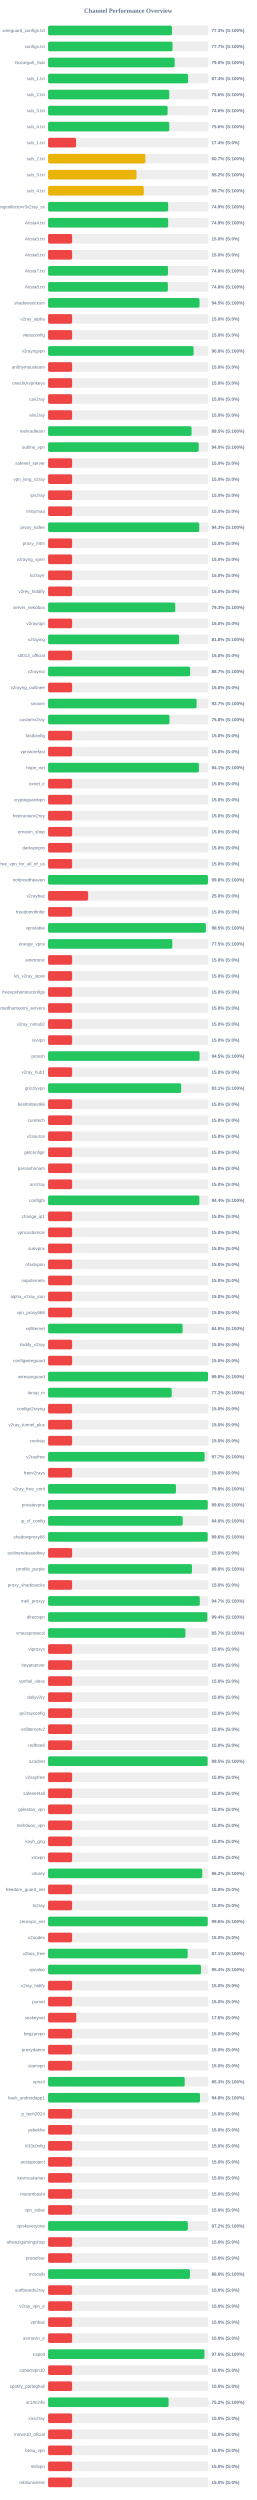
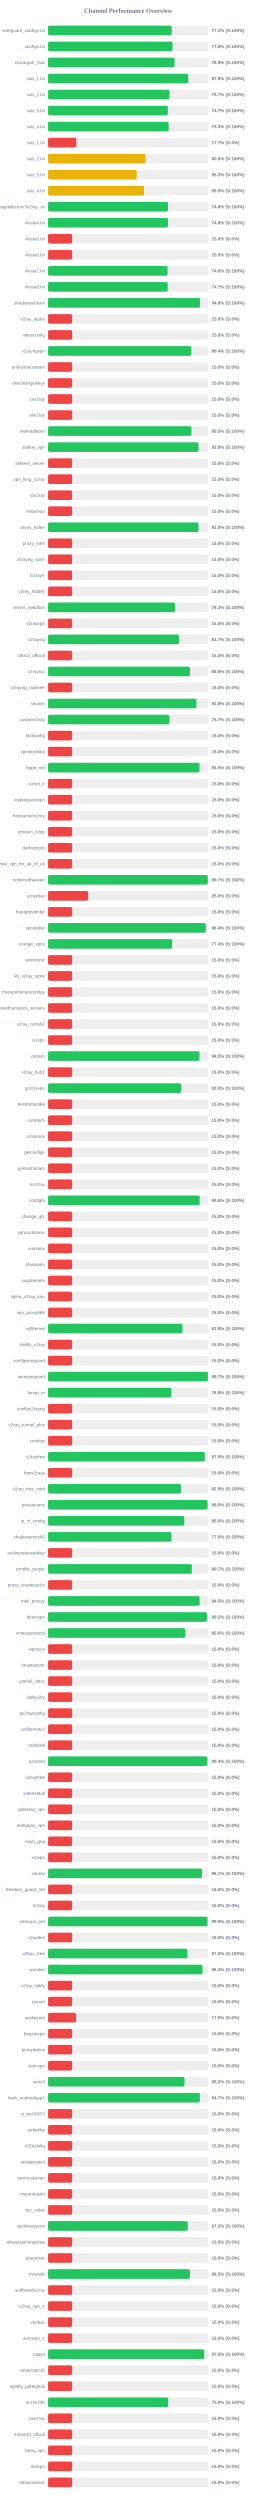
<svg xmlns="http://www.w3.org/2000/svg" width="800" height="7800" version="1.1">
  <style>
        .row { font: 14px Arial; fill: #64748b; }
        .score { font: bold 14px Arial; fill: #64748b; }
    </style>
  <text x="400" y="40" text-anchor="middle" font-size="20px" font-weight="bold" fill="#64748b">Channel Performance Overview</text>
  <rect x="150" y="80" width="500" height="30" fill="#eee" rx="5" />
-   <rect x="150" y="80" width="386.5" height="30" fill="#22c55e" rx="5" />
+   <rect x="150" y="80" width="385.75" height="30" fill="#22c55e" rx="5" />
  <text x="140" y="100" text-anchor="end" class="row">wireguard_configs.txt</text>
-   <text x="660" y="100" text-anchor="start" class="score">77.3% (S:100%)</text>
+   <text x="660" y="100" text-anchor="start" class="score">77.2% (S:100%)</text>
  <rect x="150" y="130" width="500" height="30" fill="#eee" rx="5" />
-   <rect x="150" y="130" width="388.3" height="30" fill="#22c55e" rx="5" />
+   <rect x="150" y="130" width="388.15" height="30" fill="#22c55e" rx="5" />
  <text x="140" y="150" text-anchor="end" class="row">configs.txt</text>
-   <text x="660" y="150" text-anchor="start" class="score">77.7% (S:100%)</text>
+   <text x="660" y="150" text-anchor="start" class="score">77.6% (S:100%)</text>
  <rect x="150" y="180" width="500" height="30" fill="#eee" rx="5" />
-   <rect x="150" y="180" width="395.1" height="30" fill="#22c55e" rx="5" />
+   <rect x="150" y="180" width="394.7" height="30" fill="#22c55e" rx="5" />
  <text x="140" y="200" text-anchor="end" class="row">Gozargah_Sub</text>
-   <text x="660" y="200" text-anchor="start" class="score">79.0% (S:100%)</text>
+   <text x="660" y="200" text-anchor="start" class="score">78.9% (S:100%)</text>
  <rect x="150" y="230" width="500" height="30" fill="#eee" rx="5" />
-   <rect x="150" y="230" width="436.8" height="30" fill="#22c55e" rx="5" />
+   <rect x="150" y="230" width="437.4" height="30" fill="#22c55e" rx="5" />
  <text x="140" y="250" text-anchor="end" class="row">sub_1.txt</text>
-   <text x="660" y="250" text-anchor="start" class="score">87.4% (S:100%)</text>
+   <text x="660" y="250" text-anchor="start" class="score">87.5% (S:100%)</text>
  <rect x="150" y="280" width="500" height="30" fill="#eee" rx="5" />
-   <rect x="150" y="280" width="378.1" height="30" fill="#22c55e" rx="5" />
+   <rect x="150" y="280" width="378.7" height="30" fill="#22c55e" rx="5" />
  <text x="140" y="300" text-anchor="end" class="row">sub_2.txt</text>
-   <text x="660" y="300" text-anchor="start" class="score">75.6% (S:100%)</text>
+   <text x="660" y="300" text-anchor="start" class="score">75.7% (S:100%)</text>
  <rect x="150" y="330" width="500" height="30" fill="#eee" rx="5" />
-   <rect x="150" y="330" width="373.0" height="30" fill="#22c55e" rx="5" />
+   <rect x="150" y="330" width="373.6" height="30" fill="#22c55e" rx="5" />
  <text x="140" y="350" text-anchor="end" class="row">sub_3.txt</text>
-   <text x="660" y="350" text-anchor="start" class="score">74.6% (S:100%)</text>
+   <text x="660" y="350" text-anchor="start" class="score">74.7% (S:100%)</text>
  <rect x="150" y="380" width="500" height="30" fill="#eee" rx="5" />
-   <rect x="150" y="380" width="378.05" height="30" fill="#22c55e" rx="5" />
+   <rect x="150" y="380" width="376.4" height="30" fill="#22c55e" rx="5" />
  <text x="140" y="400" text-anchor="end" class="row">sub_4.txt</text>
-   <text x="660" y="400" text-anchor="start" class="score">75.6% (S:100%)</text>
+   <text x="660" y="400" text-anchor="start" class="score">75.3% (S:100%)</text>
  <rect x="150" y="430" width="500" height="30" fill="#eee" rx="5" />
-   <rect x="150" y="430" width="87.15" height="30" fill="#ef4444" rx="5" />
+   <rect x="150" y="430" width="88.4" height="30" fill="#ef4444" rx="5" />
  <text x="140" y="450" text-anchor="end" class="row">sub_1.txt</text>
-   <text x="660" y="450" text-anchor="start" class="score">17.4% (S:0%)</text>
+   <text x="660" y="450" text-anchor="start" class="score">17.7% (S:0%)</text>
  <rect x="150" y="480" width="500" height="30" fill="#eee" rx="5" />
-   <rect x="150" y="480" width="303.5" height="30" fill="#eab308" rx="5" />
+   <rect x="150" y="480" width="303.95" height="30" fill="#eab308" rx="5" />
  <text x="140" y="500" text-anchor="end" class="row">sub_2.txt</text>
-   <text x="660" y="500" text-anchor="start" class="score">60.7% (S:100%)</text>
+   <text x="660" y="500" text-anchor="start" class="score">60.8% (S:100%)</text>
  <rect x="150" y="530" width="500" height="30" fill="#eee" rx="5" />
-   <rect x="150" y="530" width="276.0" height="30" fill="#eab308" rx="5" />
+   <rect x="150" y="530" width="276.7" height="30" fill="#eab308" rx="5" />
  <text x="140" y="550" text-anchor="end" class="row">sub_3.txt</text>
-   <text x="660" y="550" text-anchor="start" class="score">55.2% (S:100%)</text>
+   <text x="660" y="550" text-anchor="start" class="score">55.3% (S:100%)</text>
  <rect x="150" y="580" width="500" height="30" fill="#eee" rx="5" />
-   <rect x="150" y="580" width="298.5" height="30" fill="#eab308" rx="5" />
+   <rect x="150" y="580" width="299.3" height="30" fill="#eab308" rx="5" />
  <text x="140" y="600" text-anchor="end" class="row">sub_4.txt</text>
-   <text x="660" y="600" text-anchor="start" class="score">59.7% (S:100%)</text>
+   <text x="660" y="600" text-anchor="start" class="score">59.9% (S:100%)</text>
  <rect x="150" y="630" width="500" height="30" fill="#eee" rx="5" />
-   <rect x="150" y="630" width="374.6" height="30" fill="#22c55e" rx="5" />
+   <rect x="150" y="630" width="374.1" height="30" fill="#22c55e" rx="5" />
  <text x="140" y="650" text-anchor="end" class="row">kayhgngcollectorv3v2ray_ss</text>
-   <text x="660" y="650" text-anchor="start" class="score">74.9% (S:100%)</text>
+   <text x="660" y="650" text-anchor="start" class="score">74.8% (S:100%)</text>
  <rect x="150" y="680" width="500" height="30" fill="#eee" rx="5" />
-   <rect x="150" y="680" width="374.65" height="30" fill="#22c55e" rx="5" />
+   <rect x="150" y="680" width="374.1" height="30" fill="#22c55e" rx="5" />
  <text x="140" y="700" text-anchor="end" class="row">Arista4.txt</text>
-   <text x="660" y="700" text-anchor="start" class="score">74.9% (S:100%)</text>
+   <text x="660" y="700" text-anchor="start" class="score">74.8% (S:100%)</text>
  <rect x="150" y="730" width="500" height="30" fill="#eee" rx="5" />
  <rect x="150" y="730" width="75.0" height="30" fill="#ef4444" rx="5" />
  <text x="140" y="750" text-anchor="end" class="row">Arista5.txt</text>
  <text x="660" y="750" text-anchor="start" class="score">15.0% (S:0%)</text>
  <rect x="150" y="780" width="500" height="30" fill="#eee" rx="5" />
  <rect x="150" y="780" width="75.0" height="30" fill="#ef4444" rx="5" />
  <text x="140" y="800" text-anchor="end" class="row">Arista6.txt</text>
  <text x="660" y="800" text-anchor="start" class="score">15.0% (S:0%)</text>
  <rect x="150" y="830" width="500" height="30" fill="#eee" rx="5" />
-   <rect x="150" y="830" width="374.2" height="30" fill="#22c55e" rx="5" />
+   <rect x="150" y="830" width="372.8" height="30" fill="#22c55e" rx="5" />
  <text x="140" y="850" text-anchor="end" class="row">Arista7.txt</text>
-   <text x="660" y="850" text-anchor="start" class="score">74.8% (S:100%)</text>
+   <text x="660" y="850" text-anchor="start" class="score">74.6% (S:100%)</text>
  <rect x="150" y="880" width="500" height="30" fill="#eee" rx="5" />
-   <rect x="150" y="880" width="373.8" height="30" fill="#22c55e" rx="5" />
+   <rect x="150" y="880" width="373.25" height="30" fill="#22c55e" rx="5" />
  <text x="140" y="900" text-anchor="end" class="row">Arista8.txt</text>
-   <text x="660" y="900" text-anchor="start" class="score">74.8% (S:100%)</text>
+   <text x="660" y="900" text-anchor="start" class="score">74.7% (S:100%)</text>
  <rect x="150" y="930" width="500" height="30" fill="#eee" rx="5" />
-   <rect x="150" y="930" width="472.5" height="30" fill="#22c55e" rx="5" />
+   <rect x="150" y="930" width="473.95" height="30" fill="#22c55e" rx="5" />
  <text x="140" y="950" text-anchor="end" class="row">shadowsocksm</text>
-   <text x="660" y="950" text-anchor="start" class="score">94.5% (S:100%)</text>
+   <text x="660" y="950" text-anchor="start" class="score">94.8% (S:100%)</text>
  <rect x="150" y="980" width="500" height="30" fill="#eee" rx="5" />
  <rect x="150" y="980" width="75.0" height="30" fill="#ef4444" rx="5" />
  <text x="140" y="1000" text-anchor="end" class="row">v2ray_alpha</text>
  <text x="660" y="1000" text-anchor="start" class="score">15.0% (S:0%)</text>
  <rect x="150" y="1030" width="500" height="30" fill="#eee" rx="5" />
  <rect x="150" y="1030" width="75.0" height="30" fill="#ef4444" rx="5" />
  <text x="140" y="1050" text-anchor="end" class="row">vlessconfig</text>
  <text x="660" y="1050" text-anchor="start" class="score">15.0% (S:0%)</text>
  <rect x="150" y="1080" width="500" height="30" fill="#eee" rx="5" />
-   <rect x="150" y="1080" width="454.05" height="30" fill="#22c55e" rx="5" />
+   <rect x="150" y="1080" width="446.85" height="30" fill="#22c55e" rx="5" />
  <text x="140" y="1100" text-anchor="end" class="row">v2rayngvpn</text>
-   <text x="660" y="1100" text-anchor="start" class="score">90.8% (S:100%)</text>
+   <text x="660" y="1100" text-anchor="start" class="score">89.4% (S:100%)</text>
  <rect x="150" y="1130" width="500" height="30" fill="#eee" rx="5" />
  <rect x="150" y="1130" width="75.0" height="30" fill="#ef4444" rx="5" />
  <text x="140" y="1150" text-anchor="end" class="row">an0nymousteam</text>
  <text x="660" y="1150" text-anchor="start" class="score">15.0% (S:0%)</text>
  <rect x="150" y="1180" width="500" height="30" fill="#eee" rx="5" />
  <rect x="150" y="1180" width="75.0" height="30" fill="#ef4444" rx="5" />
  <text x="140" y="1200" text-anchor="end" class="row">oneclickvpnkeys</text>
  <text x="660" y="1200" text-anchor="start" class="score">15.0% (S:0%)</text>
  <rect x="150" y="1230" width="500" height="30" fill="#eee" rx="5" />
  <rect x="150" y="1230" width="75.0" height="30" fill="#ef4444" rx="5" />
  <text x="140" y="1250" text-anchor="end" class="row">cav2ray</text>
  <text x="660" y="1250" text-anchor="start" class="score">15.0% (S:0%)</text>
  <rect x="150" y="1280" width="500" height="30" fill="#eee" rx="5" />
  <rect x="150" y="1280" width="75.0" height="30" fill="#ef4444" rx="5" />
  <text x="140" y="1300" text-anchor="end" class="row">eliv2ray</text>
  <text x="660" y="1300" text-anchor="start" class="score">15.0% (S:0%)</text>
  <rect x="150" y="1330" width="500" height="30" fill="#eee" rx="5" />
-   <rect x="150" y="1330" width="447.75" height="30" fill="#22c55e" rx="5" />
+   <rect x="150" y="1330" width="447.35" height="30" fill="#22c55e" rx="5" />
  <text x="140" y="1350" text-anchor="end" class="row">mehradlearn</text>
  <text x="660" y="1350" text-anchor="start" class="score">89.5% (S:100%)</text>
  <rect x="150" y="1380" width="500" height="30" fill="#eee" rx="5" />
-   <rect x="150" y="1380" width="469.95" height="30" fill="#22c55e" rx="5" />
+   <rect x="150" y="1380" width="469.45" height="30" fill="#22c55e" rx="5" />
  <text x="140" y="1400" text-anchor="end" class="row">outline_vpn</text>
-   <text x="660" y="1400" text-anchor="start" class="score">94.0% (S:100%)</text>
+   <text x="660" y="1400" text-anchor="start" class="score">93.9% (S:100%)</text>
  <rect x="150" y="1430" width="500" height="30" fill="#eee" rx="5" />
  <rect x="150" y="1430" width="75.0" height="30" fill="#ef4444" rx="5" />
  <text x="140" y="1450" text-anchor="end" class="row">safenet_server</text>
  <text x="660" y="1450" text-anchor="start" class="score">15.0% (S:0%)</text>
  <rect x="150" y="1480" width="500" height="30" fill="#eee" rx="5" />
  <rect x="150" y="1480" width="75.0" height="30" fill="#ef4444" rx="5" />
  <text x="140" y="1500" text-anchor="end" class="row">vpn_king_v2ray</text>
  <text x="660" y="1500" text-anchor="start" class="score">15.0% (S:0%)</text>
  <rect x="150" y="1530" width="500" height="30" fill="#eee" rx="5" />
  <rect x="150" y="1530" width="75.0" height="30" fill="#ef4444" rx="5" />
  <text x="140" y="1550" text-anchor="end" class="row">ipv2ray</text>
  <text x="660" y="1550" text-anchor="start" class="score">15.0% (S:0%)</text>
  <rect x="150" y="1580" width="500" height="30" fill="#eee" rx="5" />
  <rect x="150" y="1580" width="75.0" height="30" fill="#ef4444" rx="5" />
  <text x="140" y="1600" text-anchor="end" class="row">lrnbymaa</text>
  <text x="660" y="1600" text-anchor="start" class="score">15.0% (S:0%)</text>
  <rect x="150" y="1630" width="500" height="30" fill="#eee" rx="5" />
-   <rect x="150" y="1630" width="471.65" height="30" fill="#22c55e" rx="5" />
+   <rect x="150" y="1630" width="469.35" height="30" fill="#22c55e" rx="5" />
  <text x="140" y="1650" text-anchor="end" class="row">proxy_kafee</text>
-   <text x="660" y="1650" text-anchor="start" class="score">94.3% (S:100%)</text>
+   <text x="660" y="1650" text-anchor="start" class="score">93.9% (S:100%)</text>
  <rect x="150" y="1680" width="500" height="30" fill="#eee" rx="5" />
  <rect x="150" y="1680" width="75.0" height="30" fill="#ef4444" rx="5" />
  <text x="140" y="1700" text-anchor="end" class="row">proxy_mtm</text>
  <text x="660" y="1700" text-anchor="start" class="score">15.0% (S:0%)</text>
  <rect x="150" y="1730" width="500" height="30" fill="#eee" rx="5" />
  <rect x="150" y="1730" width="75.0" height="30" fill="#ef4444" rx="5" />
  <text x="140" y="1750" text-anchor="end" class="row">v2rayng_vpnn</text>
  <text x="660" y="1750" text-anchor="start" class="score">15.0% (S:0%)</text>
  <rect x="150" y="1780" width="500" height="30" fill="#eee" rx="5" />
  <rect x="150" y="1780" width="75.0" height="30" fill="#ef4444" rx="5" />
  <text x="140" y="1800" text-anchor="end" class="row">tv2rayrr</text>
  <text x="660" y="1800" text-anchor="start" class="score">15.0% (S:0%)</text>
  <rect x="150" y="1830" width="500" height="30" fill="#eee" rx="5" />
  <rect x="150" y="1830" width="75.0" height="30" fill="#ef4444" rx="5" />
  <text x="140" y="1850" text-anchor="end" class="row">v2rey_hiddify</text>
  <text x="660" y="1850" text-anchor="start" class="score">15.0% (S:0%)</text>
  <rect x="150" y="1880" width="500" height="30" fill="#eee" rx="5" />
-   <rect x="150" y="1880" width="396.75" height="30" fill="#22c55e" rx="5" />
+   <rect x="150" y="1880" width="396.35" height="30" fill="#22c55e" rx="5" />
  <text x="140" y="1900" text-anchor="end" class="row">server_nekobox</text>
  <text x="660" y="1900" text-anchor="start" class="score">79.3% (S:100%)</text>
  <rect x="150" y="1930" width="500" height="30" fill="#eee" rx="5" />
  <rect x="150" y="1930" width="75.0" height="30" fill="#ef4444" rx="5" />
  <text x="140" y="1950" text-anchor="end" class="row">v2rayngn</text>
  <text x="660" y="1950" text-anchor="start" class="score">15.0% (S:0%)</text>
  <rect x="150" y="1980" width="500" height="30" fill="#eee" rx="5" />
-   <rect x="150" y="1980" width="408.95" height="30" fill="#22c55e" rx="5" />
+   <rect x="150" y="1980" width="408.25" height="30" fill="#22c55e" rx="5" />
  <text x="140" y="2000" text-anchor="end" class="row">v2raying</text>
-   <text x="660" y="2000" text-anchor="start" class="score">81.8% (S:100%)</text>
+   <text x="660" y="2000" text-anchor="start" class="score">81.7% (S:100%)</text>
  <rect x="150" y="2030" width="500" height="30" fill="#eee" rx="5" />
  <rect x="150" y="2030" width="75.0" height="30" fill="#ef4444" rx="5" />
  <text x="140" y="2050" text-anchor="end" class="row">s0013_official</text>
  <text x="660" y="2050" text-anchor="start" class="score">15.0% (S:0%)</text>
  <rect x="150" y="2080" width="500" height="30" fill="#eee" rx="5" />
-   <rect x="150" y="2080" width="443.25" height="30" fill="#22c55e" rx="5" />
+   <rect x="150" y="2080" width="442.65" height="30" fill="#22c55e" rx="5" />
  <text x="140" y="2100" text-anchor="end" class="row">v2rayroz</text>
-   <text x="660" y="2100" text-anchor="start" class="score">88.7% (S:100%)</text>
+   <text x="660" y="2100" text-anchor="start" class="score">88.5% (S:100%)</text>
  <rect x="150" y="2130" width="500" height="30" fill="#eee" rx="5" />
  <rect x="150" y="2130" width="75.0" height="30" fill="#ef4444" rx="5" />
  <text x="140" y="2150" text-anchor="end" class="row">v2rayng_outlinee</text>
  <text x="660" y="2150" text-anchor="start" class="score">15.0% (S:0%)</text>
  <rect x="150" y="2180" width="500" height="30" fill="#eee" rx="5" />
-   <rect x="150" y="2180" width="463.5" height="30" fill="#22c55e" rx="5" />
+   <rect x="150" y="2180" width="463.05" height="30" fill="#22c55e" rx="5" />
  <text x="140" y="2200" text-anchor="end" class="row">sinavm</text>
-   <text x="660" y="2200" text-anchor="start" class="score">92.7% (S:100%)</text>
+   <text x="660" y="2200" text-anchor="start" class="score">92.6% (S:100%)</text>
  <rect x="150" y="2230" width="500" height="30" fill="#eee" rx="5" />
-   <rect x="150" y="2230" width="378.9" height="30" fill="#22c55e" rx="5" />
+   <rect x="150" y="2230" width="378.4" height="30" fill="#22c55e" rx="5" />
  <text x="140" y="2250" text-anchor="end" class="row">customv2ray</text>
-   <text x="660" y="2250" text-anchor="start" class="score">75.8% (S:100%)</text>
+   <text x="660" y="2250" text-anchor="start" class="score">75.7% (S:100%)</text>
  <rect x="150" y="2280" width="500" height="30" fill="#eee" rx="5" />
  <rect x="150" y="2280" width="75.0" height="30" fill="#ef4444" rx="5" />
  <text x="140" y="2300" text-anchor="end" class="row">fastkanfig</text>
  <text x="660" y="2300" text-anchor="start" class="score">15.0% (S:0%)</text>
  <rect x="150" y="2330" width="500" height="30" fill="#eee" rx="5" />
  <rect x="150" y="2330" width="75.0" height="30" fill="#ef4444" rx="5" />
  <text x="140" y="2350" text-anchor="end" class="row">vpnstorefast</text>
  <text x="660" y="2350" text-anchor="start" class="score">15.0% (S:0%)</text>
  <rect x="150" y="2380" width="500" height="30" fill="#eee" rx="5" />
-   <rect x="150" y="2380" width="470.65" height="30" fill="#22c55e" rx="5" />
+   <rect x="150" y="2380" width="472.5" height="30" fill="#22c55e" rx="5" />
  <text x="140" y="2400" text-anchor="end" class="row">hope_net</text>
-   <text x="660" y="2400" text-anchor="start" class="score">94.1% (S:100%)</text>
+   <text x="660" y="2400" text-anchor="start" class="score">94.5% (S:100%)</text>
  <rect x="150" y="2430" width="500" height="30" fill="#eee" rx="5" />
  <rect x="150" y="2430" width="75.0" height="30" fill="#ef4444" rx="5" />
  <text x="140" y="2450" text-anchor="end" class="row">oxnet_ir</text>
  <text x="660" y="2450" text-anchor="start" class="score">15.0% (S:0%)</text>
  <rect x="150" y="2480" width="500" height="30" fill="#eee" rx="5" />
  <rect x="150" y="2480" width="75.0" height="30" fill="#ef4444" rx="5" />
  <text x="140" y="2500" text-anchor="end" class="row">cryptoguardvpn</text>
  <text x="660" y="2500" text-anchor="start" class="score">15.0% (S:0%)</text>
  <rect x="150" y="2530" width="500" height="30" fill="#eee" rx="5" />
  <rect x="150" y="2530" width="75.0" height="30" fill="#ef4444" rx="5" />
  <text x="140" y="2550" text-anchor="end" class="row">freeiranianv2rey</text>
  <text x="660" y="2550" text-anchor="start" class="score">15.0% (S:0%)</text>
  <rect x="150" y="2580" width="500" height="30" fill="#eee" rx="5" />
  <rect x="150" y="2580" width="75.0" height="30" fill="#ef4444" rx="5" />
  <text x="140" y="2600" text-anchor="end" class="row">ernoxin_shop</text>
  <text x="660" y="2600" text-anchor="start" class="score">15.0% (S:0%)</text>
  <rect x="150" y="2630" width="500" height="30" fill="#eee" rx="5" />
  <rect x="150" y="2630" width="75.0" height="30" fill="#ef4444" rx="5" />
  <text x="140" y="2650" text-anchor="end" class="row">darkvpnpro</text>
  <text x="660" y="2650" text-anchor="start" class="score">15.0% (S:0%)</text>
  <rect x="150" y="2680" width="500" height="30" fill="#eee" rx="5" />
  <rect x="150" y="2680" width="75.0" height="30" fill="#ef4444" rx="5" />
  <text x="140" y="2700" text-anchor="end" class="row">free_vpn_for_all_of_us</text>
  <text x="660" y="2700" text-anchor="start" class="score">15.0% (S:0%)</text>
  <rect x="150" y="2730" width="500" height="30" fill="#eee" rx="5" />
-   <rect x="150" y="2730" width="498.8" height="30" fill="#22c55e" rx="5" />
+   <rect x="150" y="2730" width="498.4" height="30" fill="#22c55e" rx="5" />
  <text x="140" y="2750" text-anchor="end" class="row">noforcedheaven</text>
-   <text x="660" y="2750" text-anchor="start" class="score">99.8% (S:100%)</text>
+   <text x="660" y="2750" text-anchor="start" class="score">99.7% (S:100%)</text>
  <rect x="150" y="2780" width="500" height="30" fill="#eee" rx="5" />
  <rect x="150" y="2780" width="125.0" height="30" fill="#ef4444" rx="5" />
  <text x="140" y="2800" text-anchor="end" class="row">v2raybaz</text>
  <text x="660" y="2800" text-anchor="start" class="score">25.0% (S:0%)</text>
  <rect x="150" y="2830" width="500" height="30" fill="#eee" rx="5" />
  <rect x="150" y="2830" width="75.0" height="30" fill="#ef4444" rx="5" />
  <text x="140" y="2850" text-anchor="end" class="row">freedomofinfor</text>
  <text x="660" y="2850" text-anchor="start" class="score">15.0% (S:0%)</text>
  <rect x="150" y="2880" width="500" height="30" fill="#eee" rx="5" />
-   <rect x="150" y="2880" width="492.35" height="30" fill="#22c55e" rx="5" />
+   <rect x="150" y="2880" width="492.1" height="30" fill="#22c55e" rx="5" />
  <text x="140" y="2900" text-anchor="end" class="row">vpnstable</text>
-   <text x="660" y="2900" text-anchor="start" class="score">98.5% (S:100%)</text>
+   <text x="660" y="2900" text-anchor="start" class="score">98.4% (S:100%)</text>
  <rect x="150" y="2930" width="500" height="30" fill="#eee" rx="5" />
-   <rect x="150" y="2930" width="387.7" height="30" fill="#22c55e" rx="5" />
+   <rect x="150" y="2930" width="387.15" height="30" fill="#22c55e" rx="5" />
  <text x="140" y="2950" text-anchor="end" class="row">orange_vpns</text>
-   <text x="660" y="2950" text-anchor="start" class="score">77.5% (S:100%)</text>
+   <text x="660" y="2950" text-anchor="start" class="score">77.4% (S:100%)</text>
  <rect x="150" y="2980" width="500" height="30" fill="#eee" rx="5" />
  <rect x="150" y="2980" width="75.0" height="30" fill="#ef4444" rx="5" />
  <text x="140" y="3000" text-anchor="end" class="row">amirtronic</text>
  <text x="660" y="3000" text-anchor="start" class="score">15.0% (S:0%)</text>
  <rect x="150" y="3030" width="500" height="30" fill="#eee" rx="5" />
  <rect x="150" y="3030" width="75.0" height="30" fill="#ef4444" rx="5" />
  <text x="140" y="3050" text-anchor="end" class="row">kb_v2ray_store</text>
  <text x="660" y="3050" text-anchor="start" class="score">15.0% (S:0%)</text>
  <rect x="150" y="3080" width="500" height="30" fill="#eee" rx="5" />
  <rect x="150" y="3080" width="75.0" height="30" fill="#ef4444" rx="5" />
  <text x="140" y="3100" text-anchor="end" class="row">freevpnhomesconfigs</text>
  <text x="660" y="3100" text-anchor="start" class="score">15.0% (S:0%)</text>
  <rect x="150" y="3130" width="500" height="30" fill="#eee" rx="5" />
  <rect x="150" y="3130" width="75.0" height="30" fill="#ef4444" rx="5" />
  <text x="140" y="3150" text-anchor="end" class="row">ahmedhamoomi_servers</text>
  <text x="660" y="3150" text-anchor="start" class="score">15.0% (S:0%)</text>
  <rect x="150" y="3180" width="500" height="30" fill="#eee" rx="5" />
  <rect x="150" y="3180" width="75.0" height="30" fill="#ef4444" rx="5" />
  <text x="140" y="3200" text-anchor="end" class="row">v2ray_nima02</text>
  <text x="660" y="3200" text-anchor="start" class="score">15.0% (S:0%)</text>
  <rect x="150" y="3230" width="500" height="30" fill="#eee" rx="5" />
  <rect x="150" y="3230" width="75.0" height="30" fill="#ef4444" rx="5" />
  <text x="140" y="3250" text-anchor="end" class="row">isvvpn</text>
  <text x="660" y="3250" text-anchor="start" class="score">15.0% (S:0%)</text>
  <rect x="150" y="3280" width="500" height="30" fill="#eee" rx="5" />
-   <rect x="150" y="3280" width="472.75" height="30" fill="#22c55e" rx="5" />
+   <rect x="150" y="3280" width="472.3" height="30" fill="#22c55e" rx="5" />
  <text x="140" y="3300" text-anchor="end" class="row">prossh</text>
  <text x="660" y="3300" text-anchor="start" class="score">94.5% (S:100%)</text>
  <rect x="150" y="3330" width="500" height="30" fill="#eee" rx="5" />
  <rect x="150" y="3330" width="75.0" height="30" fill="#ef4444" rx="5" />
  <text x="140" y="3350" text-anchor="end" class="row">v2ray_hub1</text>
  <text x="660" y="3350" text-anchor="start" class="score">15.0% (S:0%)</text>
  <rect x="150" y="3380" width="500" height="30" fill="#eee" rx="5" />
-   <rect x="150" y="3380" width="415.4" height="30" fill="#22c55e" rx="5" />
+   <rect x="150" y="3380" width="415.1" height="30" fill="#22c55e" rx="5" />
  <text x="140" y="3400" text-anchor="end" class="row">grizzlyvpn</text>
-   <text x="660" y="3400" text-anchor="start" class="score">83.1% (S:100%)</text>
+   <text x="660" y="3400" text-anchor="start" class="score">83.0% (S:100%)</text>
  <rect x="150" y="3430" width="500" height="30" fill="#eee" rx="5" />
  <rect x="150" y="3430" width="75.0" height="30" fill="#ef4444" rx="5" />
  <text x="140" y="3450" text-anchor="end" class="row">bestforbest66</text>
  <text x="660" y="3450" text-anchor="start" class="score">15.0% (S:0%)</text>
  <rect x="150" y="3480" width="500" height="30" fill="#eee" rx="5" />
  <rect x="150" y="3480" width="75.0" height="30" fill="#ef4444" rx="5" />
  <text x="140" y="3500" text-anchor="end" class="row">curetech</text>
  <text x="660" y="3500" text-anchor="start" class="score">15.0% (S:0%)</text>
  <rect x="150" y="3530" width="500" height="30" fill="#eee" rx="5" />
  <rect x="150" y="3530" width="75.0" height="30" fill="#ef4444" rx="5" />
  <text x="140" y="3550" text-anchor="end" class="row">v2source</text>
  <text x="660" y="3550" text-anchor="start" class="score">15.0% (S:0%)</text>
  <rect x="150" y="3580" width="500" height="30" fill="#eee" rx="5" />
  <rect x="150" y="3580" width="75.0" height="30" fill="#ef4444" rx="5" />
  <text x="140" y="3600" text-anchor="end" class="row">getconfigir</text>
  <text x="660" y="3600" text-anchor="start" class="score">15.0% (S:0%)</text>
  <rect x="150" y="3630" width="500" height="30" fill="#eee" rx="5" />
  <rect x="150" y="3630" width="75.0" height="30" fill="#ef4444" rx="5" />
  <text x="140" y="3650" text-anchor="end" class="row">parsashonam</text>
  <text x="660" y="3650" text-anchor="start" class="score">15.0% (S:0%)</text>
  <rect x="150" y="3680" width="500" height="30" fill="#eee" rx="5" />
  <rect x="150" y="3680" width="75.0" height="30" fill="#ef4444" rx="5" />
  <text x="140" y="3700" text-anchor="end" class="row">arv2ray</text>
  <text x="660" y="3700" text-anchor="start" class="score">15.0% (S:0%)</text>
  <rect x="150" y="3730" width="500" height="30" fill="#eee" rx="5" />
-   <rect x="150" y="3730" width="472.05" height="30" fill="#22c55e" rx="5" />
+   <rect x="150" y="3730" width="472.8" height="30" fill="#22c55e" rx="5" />
  <text x="140" y="3750" text-anchor="end" class="row">configfa</text>
-   <text x="660" y="3750" text-anchor="start" class="score">94.4% (S:100%)</text>
+   <text x="660" y="3750" text-anchor="start" class="score">94.6% (S:100%)</text>
  <rect x="150" y="3780" width="500" height="30" fill="#eee" rx="5" />
  <rect x="150" y="3780" width="75.0" height="30" fill="#ef4444" rx="5" />
  <text x="140" y="3800" text-anchor="end" class="row">change_ip1</text>
  <text x="660" y="3800" text-anchor="start" class="score">15.0% (S:0%)</text>
  <rect x="150" y="3830" width="500" height="30" fill="#eee" rx="5" />
  <rect x="150" y="3830" width="75.0" height="30" fill="#ef4444" rx="5" />
  <text x="140" y="3850" text-anchor="end" class="row">vpncustomize</text>
  <text x="660" y="3850" text-anchor="start" class="score">15.0% (S:0%)</text>
  <rect x="150" y="3880" width="500" height="30" fill="#eee" rx="5" />
  <rect x="150" y="3880" width="75.0" height="30" fill="#ef4444" rx="5" />
  <text x="140" y="3900" text-anchor="end" class="row">suevpnx</text>
  <text x="660" y="3900" text-anchor="start" class="score">15.0% (S:0%)</text>
  <rect x="150" y="3930" width="500" height="30" fill="#eee" rx="5" />
  <rect x="150" y="3930" width="75.0" height="30" fill="#ef4444" rx="5" />
  <text x="140" y="3950" text-anchor="end" class="row">nfastvpnn</text>
  <text x="660" y="3950" text-anchor="start" class="score">15.0% (S:0%)</text>
  <rect x="150" y="3980" width="500" height="30" fill="#eee" rx="5" />
  <rect x="150" y="3980" width="75.0" height="30" fill="#ef4444" rx="5" />
  <text x="140" y="4000" text-anchor="end" class="row">napsternetv</text>
  <text x="660" y="4000" text-anchor="start" class="score">15.0% (S:0%)</text>
  <rect x="150" y="4030" width="500" height="30" fill="#eee" rx="5" />
  <rect x="150" y="4030" width="75.0" height="30" fill="#ef4444" rx="5" />
  <text x="140" y="4050" text-anchor="end" class="row">alpha_v2ray_iran</text>
  <text x="660" y="4050" text-anchor="start" class="score">15.0% (S:0%)</text>
  <rect x="150" y="4080" width="500" height="30" fill="#eee" rx="5" />
  <rect x="150" y="4080" width="75.0" height="30" fill="#ef4444" rx="5" />
  <text x="140" y="4100" text-anchor="end" class="row">vpn_proxy666</text>
  <text x="660" y="4100" text-anchor="start" class="score">15.0% (S:0%)</text>
  <rect x="150" y="4130" width="500" height="30" fill="#eee" rx="5" />
-   <rect x="150" y="4130" width="419.85" height="30" fill="#22c55e" rx="5" />
+   <rect x="150" y="4130" width="419.4" height="30" fill="#22c55e" rx="5" />
  <text x="140" y="4150" text-anchor="end" class="row">xsfilternet</text>
-   <text x="660" y="4150" text-anchor="start" class="score">84.0% (S:100%)</text>
+   <text x="660" y="4150" text-anchor="start" class="score">83.9% (S:100%)</text>
  <rect x="150" y="4180" width="500" height="30" fill="#eee" rx="5" />
  <rect x="150" y="4180" width="75.0" height="30" fill="#ef4444" rx="5" />
  <text x="140" y="4200" text-anchor="end" class="row">hiidify_v2ray</text>
  <text x="660" y="4200" text-anchor="start" class="score">15.0% (S:0%)</text>
  <rect x="150" y="4230" width="500" height="30" fill="#eee" rx="5" />
  <rect x="150" y="4230" width="75.0" height="30" fill="#ef4444" rx="5" />
  <text x="140" y="4250" text-anchor="end" class="row">configwireguard</text>
  <text x="660" y="4250" text-anchor="start" class="score">15.0% (S:0%)</text>
  <rect x="150" y="4280" width="500" height="30" fill="#eee" rx="5" />
-   <rect x="150" y="4280" width="498.95" height="30" fill="#22c55e" rx="5" />
+   <rect x="150" y="4280" width="498.6" height="30" fill="#22c55e" rx="5" />
  <text x="140" y="4300" text-anchor="end" class="row">wirevpnguard</text>
-   <text x="660" y="4300" text-anchor="start" class="score">99.8% (S:100%)</text>
+   <text x="660" y="4300" text-anchor="start" class="score">99.7% (S:100%)</text>
  <rect x="150" y="4330" width="500" height="30" fill="#eee" rx="5" />
-   <rect x="150" y="4330" width="385.75" height="30" fill="#22c55e" rx="5" />
+   <rect x="150" y="4330" width="384.6" height="30" fill="#22c55e" rx="5" />
  <text x="140" y="4350" text-anchor="end" class="row">lonup_m</text>
-   <text x="660" y="4350" text-anchor="start" class="score">77.2% (S:100%)</text>
+   <text x="660" y="4350" text-anchor="start" class="score">76.9% (S:100%)</text>
  <rect x="150" y="4380" width="500" height="30" fill="#eee" rx="5" />
  <rect x="150" y="4380" width="75.0" height="30" fill="#ef4444" rx="5" />
  <text x="140" y="4400" text-anchor="end" class="row">configv2rayng</text>
  <text x="660" y="4400" text-anchor="start" class="score">15.0% (S:0%)</text>
  <rect x="150" y="4430" width="500" height="30" fill="#eee" rx="5" />
  <rect x="150" y="4430" width="75.0" height="30" fill="#ef4444" rx="5" />
  <text x="140" y="4450" text-anchor="end" class="row">v2ray_tunnel_plus</text>
  <text x="660" y="4450" text-anchor="start" class="score">15.0% (S:0%)</text>
  <rect x="150" y="4480" width="500" height="30" fill="#eee" rx="5" />
  <rect x="150" y="4480" width="75.0" height="30" fill="#ef4444" rx="5" />
  <text x="140" y="4500" text-anchor="end" class="row">cookvip</text>
  <text x="660" y="4500" text-anchor="start" class="score">15.0% (S:0%)</text>
  <rect x="150" y="4530" width="500" height="30" fill="#eee" rx="5" />
-   <rect x="150" y="4530" width="488.55" height="30" fill="#22c55e" rx="5" />
+   <rect x="150" y="4530" width="489.05" height="30" fill="#22c55e" rx="5" />
  <text x="140" y="4550" text-anchor="end" class="row">v2rayfree</text>
-   <text x="660" y="4550" text-anchor="start" class="score">97.7% (S:100%)</text>
+   <text x="660" y="4550" text-anchor="start" class="score">97.8% (S:100%)</text>
  <rect x="150" y="4580" width="500" height="30" fill="#eee" rx="5" />
  <rect x="150" y="4580" width="75.0" height="30" fill="#ef4444" rx="5" />
  <text x="140" y="4600" text-anchor="end" class="row">freev2rays</text>
  <text x="660" y="4600" text-anchor="start" class="score">15.0% (S:0%)</text>
  <rect x="150" y="4630" width="500" height="30" fill="#eee" rx="5" />
-   <rect x="150" y="4630" width="398.95" height="30" fill="#22c55e" rx="5" />
+   <rect x="150" y="4630" width="414.6" height="30" fill="#22c55e" rx="5" />
  <text x="140" y="4650" text-anchor="end" class="row">v2ray_free_conf</text>
-   <text x="660" y="4650" text-anchor="start" class="score">79.8% (S:100%)</text>
+   <text x="660" y="4650" text-anchor="start" class="score">82.9% (S:100%)</text>
  <rect x="150" y="4680" width="500" height="30" fill="#eee" rx="5" />
-   <rect x="150" y="4680" width="498.1" height="30" fill="#22c55e" rx="5" />
+   <rect x="150" y="4680" width="497.6" height="30" fill="#22c55e" rx="5" />
  <text x="140" y="4700" text-anchor="end" class="row">privatevpns</text>
-   <text x="660" y="4700" text-anchor="start" class="score">99.6% (S:100%)</text>
+   <text x="660" y="4700" text-anchor="start" class="score">99.5% (S:100%)</text>
  <rect x="150" y="4730" width="500" height="30" fill="#eee" rx="5" />
-   <rect x="150" y="4730" width="420.0" height="30" fill="#22c55e" rx="5" />
+   <rect x="150" y="4730" width="425.15" height="30" fill="#22c55e" rx="5" />
  <text x="140" y="4750" text-anchor="end" class="row">ip_cf_config</text>
-   <text x="660" y="4750" text-anchor="start" class="score">84.0% (S:100%)</text>
+   <text x="660" y="4750" text-anchor="start" class="score">85.0% (S:100%)</text>
  <rect x="150" y="4780" width="500" height="30" fill="#eee" rx="5" />
-   <rect x="150" y="4780" width="497.9" height="30" fill="#22c55e" rx="5" />
+   <rect x="150" y="4780" width="384.85" height="30" fill="#22c55e" rx="5" />
  <text x="140" y="4800" text-anchor="end" class="row">shadowproxy66</text>
-   <text x="660" y="4800" text-anchor="start" class="score">99.6% (S:100%)</text>
+   <text x="660" y="4800" text-anchor="start" class="score">77.0% (S:100%)</text>
  <rect x="150" y="4830" width="500" height="30" fill="#eee" rx="5" />
  <rect x="150" y="4830" width="75.0" height="30" fill="#ef4444" rx="5" />
  <text x="140" y="4850" text-anchor="end" class="row">outlinereleasedkey</text>
  <text x="660" y="4850" text-anchor="start" class="score">15.0% (S:0%)</text>
  <rect x="150" y="4880" width="500" height="30" fill="#eee" rx="5" />
-   <rect x="150" y="4880" width="448.9" height="30" fill="#22c55e" rx="5" />
+   <rect x="150" y="4880" width="448.6" height="30" fill="#22c55e" rx="5" />
  <text x="140" y="4900" text-anchor="end" class="row">prrofile_purple</text>
-   <text x="660" y="4900" text-anchor="start" class="score">89.8% (S:100%)</text>
+   <text x="660" y="4900" text-anchor="start" class="score">89.7% (S:100%)</text>
  <rect x="150" y="4930" width="500" height="30" fill="#eee" rx="5" />
  <rect x="150" y="4930" width="75.0" height="30" fill="#ef4444" rx="5" />
  <text x="140" y="4950" text-anchor="end" class="row">proxy_shadosocks</text>
  <text x="660" y="4950" text-anchor="start" class="score">15.0% (S:0%)</text>
  <rect x="150" y="4980" width="500" height="30" fill="#eee" rx="5" />
-   <rect x="150" y="4980" width="473.3" height="30" fill="#22c55e" rx="5" />
+   <rect x="150" y="4980" width="472.75" height="30" fill="#22c55e" rx="5" />
  <text x="140" y="5000" text-anchor="end" class="row">meli_proxyy</text>
-   <text x="660" y="5000" text-anchor="start" class="score">94.7% (S:100%)</text>
+   <text x="660" y="5000" text-anchor="start" class="score">94.5% (S:100%)</text>
  <rect x="150" y="5030" width="500" height="30" fill="#eee" rx="5" />
-   <rect x="150" y="5030" width="496.85" height="30" fill="#22c55e" rx="5" />
+   <rect x="150" y="5030" width="495.75" height="30" fill="#22c55e" rx="5" />
  <text x="140" y="5050" text-anchor="end" class="row">directvpn</text>
-   <text x="660" y="5050" text-anchor="start" class="score">99.4% (S:100%)</text>
+   <text x="660" y="5050" text-anchor="start" class="score">99.2% (S:100%)</text>
  <rect x="150" y="5080" width="500" height="30" fill="#eee" rx="5" />
-   <rect x="150" y="5080" width="428.45" height="30" fill="#22c55e" rx="5" />
+   <rect x="150" y="5080" width="428.2" height="30" fill="#22c55e" rx="5" />
  <text x="140" y="5100" text-anchor="end" class="row">vmessprotocol</text>
-   <text x="660" y="5100" text-anchor="start" class="score">85.7% (S:100%)</text>
+   <text x="660" y="5100" text-anchor="start" class="score">85.6% (S:100%)</text>
  <rect x="150" y="5130" width="500" height="30" fill="#eee" rx="5" />
  <rect x="150" y="5130" width="75.0" height="30" fill="#ef4444" rx="5" />
  <text x="140" y="5150" text-anchor="end" class="row">viproxys</text>
  <text x="660" y="5150" text-anchor="start" class="score">15.0% (S:0%)</text>
  <rect x="150" y="5180" width="500" height="30" fill="#eee" rx="5" />
  <rect x="150" y="5180" width="75.0" height="30" fill="#ef4444" rx="5" />
  <text x="140" y="5200" text-anchor="end" class="row">heyatserver</text>
  <text x="660" y="5200" text-anchor="start" class="score">15.0% (S:0%)</text>
  <rect x="150" y="5230" width="500" height="30" fill="#eee" rx="5" />
  <rect x="150" y="5230" width="75.0" height="30" fill="#ef4444" rx="5" />
  <text x="140" y="5250" text-anchor="end" class="row">vpnfail_vless</text>
  <text x="660" y="5250" text-anchor="start" class="score">15.0% (S:0%)</text>
  <rect x="150" y="5280" width="500" height="30" fill="#eee" rx="5" />
  <rect x="150" y="5280" width="75.0" height="30" fill="#ef4444" rx="5" />
  <text x="140" y="5300" text-anchor="end" class="row">dailyv2ry</text>
  <text x="660" y="5300" text-anchor="start" class="score">15.0% (S:0%)</text>
  <rect x="150" y="5330" width="500" height="30" fill="#eee" rx="5" />
  <rect x="150" y="5330" width="75.0" height="30" fill="#ef4444" rx="5" />
  <text x="140" y="5350" text-anchor="end" class="row">qv2rayconfig</text>
  <text x="660" y="5350" text-anchor="start" class="score">15.0% (S:0%)</text>
  <rect x="150" y="5380" width="500" height="30" fill="#eee" rx="5" />
  <rect x="150" y="5380" width="75.0" height="30" fill="#ef4444" rx="5" />
  <text x="140" y="5400" text-anchor="end" class="row">xsfilternetv2</text>
  <text x="660" y="5400" text-anchor="start" class="score">15.0% (S:0%)</text>
  <rect x="150" y="5430" width="500" height="30" fill="#eee" rx="5" />
  <rect x="150" y="5430" width="75.0" height="30" fill="#ef4444" rx="5" />
  <text x="140" y="5450" text-anchor="end" class="row">redfree8</text>
  <text x="660" y="5450" text-anchor="start" class="score">15.0% (S:0%)</text>
  <rect x="150" y="5480" width="500" height="30" fill="#eee" rx="5" />
-   <rect x="150" y="5480" width="497.75" height="30" fill="#22c55e" rx="5" />
+   <rect x="150" y="5480" width="496.95" height="30" fill="#22c55e" rx="5" />
  <text x="140" y="5500" text-anchor="end" class="row">azadnet</text>
-   <text x="660" y="5500" text-anchor="start" class="score">99.5% (S:100%)</text>
+   <text x="660" y="5500" text-anchor="start" class="score">99.4% (S:100%)</text>
  <rect x="150" y="5530" width="500" height="30" fill="#eee" rx="5" />
  <rect x="150" y="5530" width="75.0" height="30" fill="#ef4444" rx="5" />
  <text x="140" y="5550" text-anchor="end" class="row">v2sayfree</text>
  <text x="660" y="5550" text-anchor="start" class="score">15.0% (S:0%)</text>
  <rect x="150" y="5580" width="500" height="30" fill="#eee" rx="5" />
  <rect x="150" y="5580" width="75.0" height="30" fill="#ef4444" rx="5" />
  <text x="140" y="5600" text-anchor="end" class="row">safenet4all</text>
  <text x="660" y="5600" text-anchor="start" class="score">15.0% (S:0%)</text>
  <rect x="150" y="5630" width="500" height="30" fill="#eee" rx="5" />
  <rect x="150" y="5630" width="75.0" height="30" fill="#ef4444" rx="5" />
  <text x="140" y="5650" text-anchor="end" class="row">golestan_vpn</text>
  <text x="660" y="5650" text-anchor="start" class="score">15.0% (S:0%)</text>
  <rect x="150" y="5680" width="500" height="30" fill="#eee" rx="5" />
  <rect x="150" y="5680" width="75.0" height="30" fill="#ef4444" rx="5" />
  <text x="140" y="5700" text-anchor="end" class="row">mehduox_vpn</text>
  <text x="660" y="5700" text-anchor="start" class="score">15.0% (S:0%)</text>
  <rect x="150" y="5730" width="500" height="30" fill="#eee" rx="5" />
  <rect x="150" y="5730" width="75.0" height="30" fill="#ef4444" rx="5" />
  <text x="140" y="5750" text-anchor="end" class="row">kayh_gng</text>
  <text x="660" y="5750" text-anchor="start" class="score">15.0% (S:0%)</text>
  <rect x="150" y="5780" width="500" height="30" fill="#eee" rx="5" />
  <rect x="150" y="5780" width="75.0" height="30" fill="#ef4444" rx="5" />
  <text x="140" y="5800" text-anchor="end" class="row">xrovpn</text>
  <text x="660" y="5800" text-anchor="start" class="score">15.0% (S:0%)</text>
  <rect x="150" y="5830" width="500" height="30" fill="#eee" rx="5" />
-   <rect x="150" y="5830" width="481.05" height="30" fill="#22c55e" rx="5" />
+   <rect x="150" y="5830" width="480.45" height="30" fill="#22c55e" rx="5" />
  <text x="140" y="5850" text-anchor="end" class="row">viturey</text>
-   <text x="660" y="5850" text-anchor="start" class="score">96.2% (S:100%)</text>
+   <text x="660" y="5850" text-anchor="start" class="score">96.1% (S:100%)</text>
  <rect x="150" y="5880" width="500" height="30" fill="#eee" rx="5" />
  <rect x="150" y="5880" width="75.0" height="30" fill="#ef4444" rx="5" />
  <text x="140" y="5900" text-anchor="end" class="row">freedom_guard_net</text>
  <text x="660" y="5900" text-anchor="start" class="score">15.0% (S:0%)</text>
  <rect x="150" y="5930" width="500" height="30" fill="#eee" rx="5" />
  <rect x="150" y="5930" width="75.0" height="30" fill="#ef4444" rx="5" />
  <text x="140" y="5950" text-anchor="end" class="row">ln2ray</text>
  <text x="660" y="5950" text-anchor="start" class="score">15.0% (S:0%)</text>
  <rect x="150" y="5980" width="500" height="30" fill="#eee" rx="5" />
-   <rect x="150" y="5980" width="498.0" height="30" fill="#22c55e" rx="5" />
+   <rect x="150" y="5980" width="497.3" height="30" fill="#22c55e" rx="5" />
  <text x="140" y="6000" text-anchor="end" class="row">zeusvpn_net</text>
-   <text x="660" y="6000" text-anchor="start" class="score">99.6% (S:100%)</text>
+   <text x="660" y="6000" text-anchor="start" class="score">99.5% (S:100%)</text>
  <rect x="150" y="6030" width="500" height="30" fill="#eee" rx="5" />
  <rect x="150" y="6030" width="75.0" height="30" fill="#ef4444" rx="5" />
  <text x="140" y="6050" text-anchor="end" class="row">v2nodes</text>
  <text x="660" y="6050" text-anchor="start" class="score">15.0% (S:0%)</text>
  <rect x="150" y="6080" width="500" height="30" fill="#eee" rx="5" />
-   <rect x="150" y="6080" width="435.5" height="30" fill="#22c55e" rx="5" />
+   <rect x="150" y="6080" width="434.85" height="30" fill="#22c55e" rx="5" />
  <text x="140" y="6100" text-anchor="end" class="row">v2box_free</text>
-   <text x="660" y="6100" text-anchor="start" class="score">87.1% (S:100%)</text>
+   <text x="660" y="6100" text-anchor="start" class="score">87.0% (S:100%)</text>
  <rect x="150" y="6130" width="500" height="30" fill="#eee" rx="5" />
-   <rect x="150" y="6130" width="477.0" height="30" fill="#22c55e" rx="5" />
+   <rect x="150" y="6130" width="481.9" height="30" fill="#22c55e" rx="5" />
  <text x="140" y="6150" text-anchor="end" class="row">vpnaloo</text>
-   <text x="660" y="6150" text-anchor="start" class="score">95.4% (S:100%)</text>
+   <text x="660" y="6150" text-anchor="start" class="score">96.4% (S:100%)</text>
  <rect x="150" y="6180" width="500" height="30" fill="#eee" rx="5" />
  <rect x="150" y="6180" width="75.0" height="30" fill="#ef4444" rx="5" />
  <text x="140" y="6200" text-anchor="end" class="row">v2ray_hidify</text>
  <text x="660" y="6200" text-anchor="start" class="score">15.0% (S:0%)</text>
  <rect x="150" y="6230" width="500" height="30" fill="#eee" rx="5" />
  <rect x="150" y="6230" width="75.0" height="30" fill="#ef4444" rx="5" />
  <text x="140" y="6250" text-anchor="end" class="row">purnet</text>
  <text x="660" y="6250" text-anchor="start" class="score">15.0% (S:0%)</text>
  <rect x="150" y="6280" width="500" height="30" fill="#eee" rx="5" />
-   <rect x="150" y="6280" width="88.05" height="30" fill="#ef4444" rx="5" />
+   <rect x="150" y="6280" width="87.45" height="30" fill="#ef4444" rx="5" />
  <text x="140" y="6300" text-anchor="end" class="row">soskeynet</text>
-   <text x="660" y="6300" text-anchor="start" class="score">17.6% (S:0%)</text>
+   <text x="660" y="6300" text-anchor="start" class="score">17.5% (S:0%)</text>
  <rect x="150" y="6330" width="500" height="30" fill="#eee" rx="5" />
  <rect x="150" y="6330" width="75.0" height="30" fill="#ef4444" rx="5" />
  <text x="140" y="6350" text-anchor="end" class="row">begzarvpn</text>
  <text x="660" y="6350" text-anchor="start" class="score">15.0% (S:0%)</text>
  <rect x="150" y="6380" width="500" height="30" fill="#eee" rx="5" />
  <rect x="150" y="6380" width="75.0" height="30" fill="#ef4444" rx="5" />
  <text x="140" y="6400" text-anchor="end" class="row">proxydaemi</text>
  <text x="660" y="6400" text-anchor="start" class="score">15.0% (S:0%)</text>
  <rect x="150" y="6430" width="500" height="30" fill="#eee" rx="5" />
  <rect x="150" y="6430" width="75.0" height="30" fill="#ef4444" rx="5" />
  <text x="140" y="6450" text-anchor="end" class="row">slamvpn</text>
  <text x="660" y="6450" text-anchor="start" class="score">15.0% (S:0%)</text>
  <rect x="150" y="6480" width="500" height="30" fill="#eee" rx="5" />
-   <rect x="150" y="6480" width="426.35" height="30" fill="#22c55e" rx="5" />
+   <rect x="150" y="6480" width="425.85" height="30" fill="#22c55e" rx="5" />
  <text x="140" y="6500" text-anchor="end" class="row">vpnz4</text>
-   <text x="660" y="6500" text-anchor="start" class="score">85.3% (S:100%)</text>
+   <text x="660" y="6500" text-anchor="start" class="score">85.2% (S:100%)</text>
  <rect x="150" y="6530" width="500" height="30" fill="#eee" rx="5" />
-   <rect x="150" y="6530" width="474.05" height="30" fill="#22c55e" rx="5" />
+   <rect x="150" y="6530" width="473.45" height="30" fill="#22c55e" rx="5" />
  <text x="140" y="6550" text-anchor="end" class="row">hack_androidapp1</text>
-   <text x="660" y="6550" text-anchor="start" class="score">94.8% (S:100%)</text>
+   <text x="660" y="6550" text-anchor="start" class="score">94.7% (S:100%)</text>
  <rect x="150" y="6580" width="500" height="30" fill="#eee" rx="5" />
  <rect x="150" y="6580" width="75.0" height="30" fill="#ef4444" rx="5" />
  <text x="140" y="6600" text-anchor="end" class="row">p_tech2024</text>
  <text x="660" y="6600" text-anchor="start" class="score">15.0% (S:0%)</text>
  <rect x="150" y="6630" width="500" height="30" fill="#eee" rx="5" />
  <rect x="150" y="6630" width="75.0" height="30" fill="#ef4444" rx="5" />
  <text x="140" y="6650" text-anchor="end" class="row">yebekhe</text>
  <text x="660" y="6650" text-anchor="start" class="score">15.0% (S:0%)</text>
  <rect x="150" y="6680" width="500" height="30" fill="#eee" rx="5" />
  <rect x="150" y="6680" width="75.0" height="30" fill="#ef4444" rx="5" />
  <text x="140" y="6700" text-anchor="end" class="row">fr33c0nfig</text>
  <text x="660" y="6700" text-anchor="start" class="score">15.0% (S:0%)</text>
  <rect x="150" y="6730" width="500" height="30" fill="#eee" rx="5" />
  <rect x="150" y="6730" width="75.0" height="30" fill="#ef4444" rx="5" />
  <text x="140" y="6750" text-anchor="end" class="row">aristaproject</text>
  <text x="660" y="6750" text-anchor="start" class="score">15.0% (S:0%)</text>
  <rect x="150" y="6780" width="500" height="30" fill="#eee" rx="5" />
  <rect x="150" y="6780" width="75.0" height="30" fill="#ef4444" rx="5" />
  <text x="140" y="6800" text-anchor="end" class="row">kevinzakarian</text>
  <text x="660" y="6800" text-anchor="start" class="score">15.0% (S:0%)</text>
  <rect x="150" y="6830" width="500" height="30" fill="#eee" rx="5" />
  <rect x="150" y="6830" width="75.0" height="30" fill="#ef4444" rx="5" />
  <text x="140" y="6850" text-anchor="end" class="row">marambashi</text>
  <text x="660" y="6850" text-anchor="start" class="score">15.0% (S:0%)</text>
  <rect x="150" y="6880" width="500" height="30" fill="#eee" rx="5" />
  <rect x="150" y="6880" width="75.0" height="30" fill="#ef4444" rx="5" />
  <text x="140" y="6900" text-anchor="end" class="row">vpn_solve</text>
  <text x="660" y="6900" text-anchor="start" class="score">15.0% (S:0%)</text>
  <rect x="150" y="6930" width="500" height="30" fill="#eee" rx="5" />
-   <rect x="150" y="6930" width="436.1" height="30" fill="#22c55e" rx="5" />
+   <rect x="150" y="6930" width="435.95" height="30" fill="#22c55e" rx="5" />
  <text x="140" y="6950" text-anchor="end" class="row">vpn4everyone</text>
  <text x="660" y="6950" text-anchor="start" class="score">87.2% (S:100%)</text>
  <rect x="150" y="6980" width="500" height="30" fill="#eee" rx="5" />
  <rect x="150" y="6980" width="75.0" height="30" fill="#ef4444" rx="5" />
  <text x="140" y="7000" text-anchor="end" class="row">ahwazigamingshop</text>
  <text x="660" y="7000" text-anchor="start" class="score">15.0% (S:0%)</text>
  <rect x="150" y="7030" width="500" height="30" fill="#eee" rx="5" />
  <rect x="150" y="7030" width="75.0" height="30" fill="#ef4444" rx="5" />
  <text x="140" y="7050" text-anchor="end" class="row">prooofsor</text>
  <text x="660" y="7050" text-anchor="start" class="score">15.0% (S:0%)</text>
  <rect x="150" y="7080" width="500" height="30" fill="#eee" rx="5" />
-   <rect x="150" y="7080" width="442.8" height="30" fill="#22c55e" rx="5" />
+   <rect x="150" y="7080" width="442.5" height="30" fill="#22c55e" rx="5" />
  <text x="140" y="7100" text-anchor="end" class="row">mrsoulb</text>
-   <text x="660" y="7100" text-anchor="start" class="score">88.6% (S:100%)</text>
+   <text x="660" y="7100" text-anchor="start" class="score">88.5% (S:100%)</text>
  <rect x="150" y="7130" width="500" height="30" fill="#eee" rx="5" />
  <rect x="150" y="7130" width="75.0" height="30" fill="#ef4444" rx="5" />
  <text x="140" y="7150" text-anchor="end" class="row">surfboardv2ray</text>
  <text x="660" y="7150" text-anchor="start" class="score">15.0% (S:0%)</text>
  <rect x="150" y="7180" width="500" height="30" fill="#eee" rx="5" />
  <rect x="150" y="7180" width="75.0" height="30" fill="#ef4444" rx="5" />
  <text x="140" y="7200" text-anchor="end" class="row">v2ray_vpn_ir</text>
  <text x="660" y="7200" text-anchor="start" class="score">15.0% (S:0%)</text>
  <rect x="150" y="7230" width="500" height="30" fill="#eee" rx="5" />
  <rect x="150" y="7230" width="75.0" height="30" fill="#ef4444" rx="5" />
  <text x="140" y="7250" text-anchor="end" class="row">vpnbaz</text>
  <text x="660" y="7250" text-anchor="start" class="score">15.0% (S:0%)</text>
  <rect x="150" y="7280" width="500" height="30" fill="#eee" rx="5" />
  <rect x="150" y="7280" width="75.0" height="30" fill="#ef4444" rx="5" />
  <text x="140" y="7300" text-anchor="end" class="row">asrnovin_ir</text>
  <text x="660" y="7300" text-anchor="start" class="score">15.0% (S:0%)</text>
  <rect x="150" y="7330" width="500" height="30" fill="#eee" rx="5" />
-   <rect x="150" y="7330" width="487.85" height="30" fill="#22c55e" rx="5" />
+   <rect x="150" y="7330" width="487.25" height="30" fill="#22c55e" rx="5" />
  <text x="140" y="7350" text-anchor="end" class="row">capoit</text>
-   <text x="660" y="7350" text-anchor="start" class="score">97.6% (S:100%)</text>
+   <text x="660" y="7350" text-anchor="start" class="score">97.5% (S:100%)</text>
  <rect x="150" y="7380" width="500" height="30" fill="#eee" rx="5" />
  <rect x="150" y="7380" width="75.0" height="30" fill="#ef4444" rx="5" />
  <text x="140" y="7400" text-anchor="end" class="row">conectvpn10</text>
  <text x="660" y="7400" text-anchor="start" class="score">15.0% (S:0%)</text>
  <rect x="150" y="7430" width="500" height="30" fill="#eee" rx="5" />
  <rect x="150" y="7430" width="75.0" height="30" fill="#ef4444" rx="5" />
  <text x="140" y="7450" text-anchor="end" class="row">spotify_porteghali</text>
  <text x="660" y="7450" text-anchor="start" class="score">15.0% (S:0%)</text>
  <rect x="150" y="7480" width="500" height="30" fill="#eee" rx="5" />
-   <rect x="150" y="7480" width="376.05" height="30" fill="#22c55e" rx="5" />
+   <rect x="150" y="7480" width="374.85" height="30" fill="#22c55e" rx="5" />
  <text x="140" y="7500" text-anchor="end" class="row">ar14n24b</text>
-   <text x="660" y="7500" text-anchor="start" class="score">75.2% (S:100%)</text>
+   <text x="660" y="7500" text-anchor="start" class="score">75.0% (S:100%)</text>
  <rect x="150" y="7530" width="500" height="30" fill="#eee" rx="5" />
  <rect x="150" y="7530" width="75.0" height="30" fill="#ef4444" rx="5" />
  <text x="140" y="7550" text-anchor="end" class="row">xixv2ray</text>
  <text x="660" y="7550" text-anchor="start" class="score">15.0% (S:0%)</text>
  <rect x="150" y="7580" width="500" height="30" fill="#eee" rx="5" />
  <rect x="150" y="7580" width="75.0" height="30" fill="#ef4444" rx="5" />
  <text x="140" y="7600" text-anchor="end" class="row">movie10_oficial</text>
  <text x="660" y="7600" text-anchor="start" class="score">15.0% (S:0%)</text>
  <rect x="150" y="7630" width="500" height="30" fill="#eee" rx="5" />
  <rect x="150" y="7630" width="75.0" height="30" fill="#ef4444" rx="5" />
  <text x="140" y="7650" text-anchor="end" class="row">beau_vpn</text>
  <text x="660" y="7650" text-anchor="start" class="score">15.0% (S:0%)</text>
  <rect x="150" y="7680" width="500" height="30" fill="#eee" rx="5" />
  <rect x="150" y="7680" width="75.0" height="30" fill="#ef4444" rx="5" />
  <text x="140" y="7700" text-anchor="end" class="row">mitivpn</text>
  <text x="660" y="7700" text-anchor="start" class="score">15.0% (S:0%)</text>
  <rect x="150" y="7730" width="500" height="30" fill="#eee" rx="5" />
  <rect x="150" y="7730" width="75.0" height="30" fill="#ef4444" rx="5" />
  <text x="140" y="7750" text-anchor="end" class="row">mbtiuniverse</text>
  <text x="660" y="7750" text-anchor="start" class="score">15.0% (S:0%)</text>
</svg>
